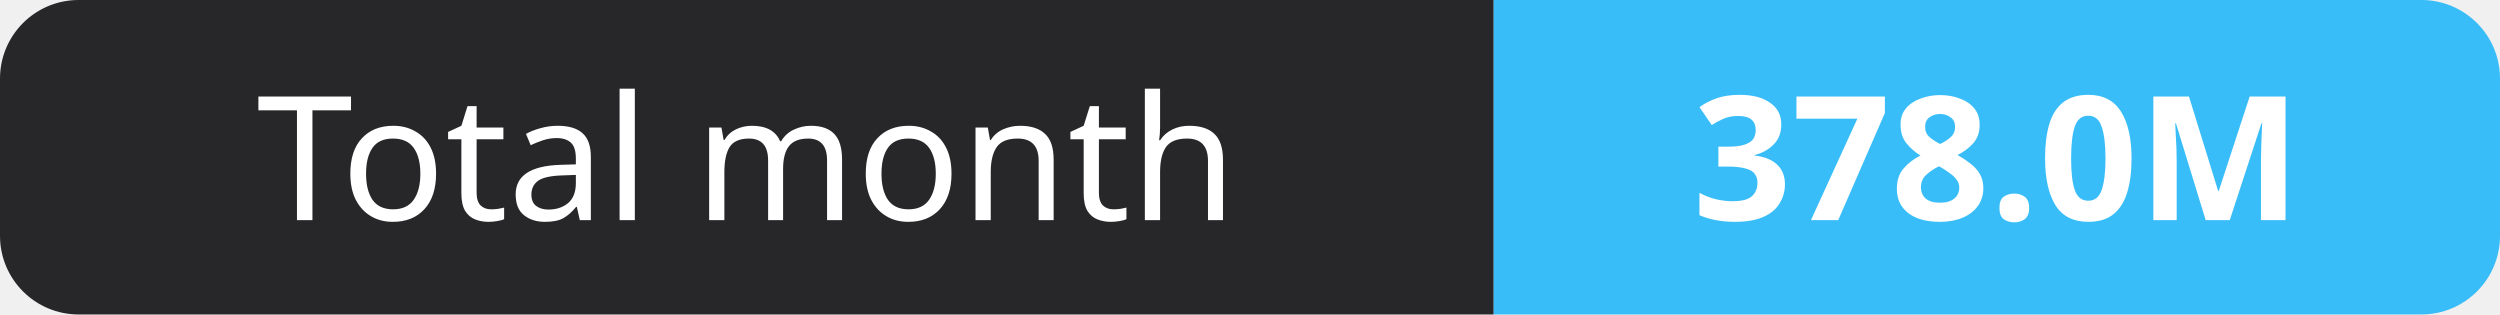
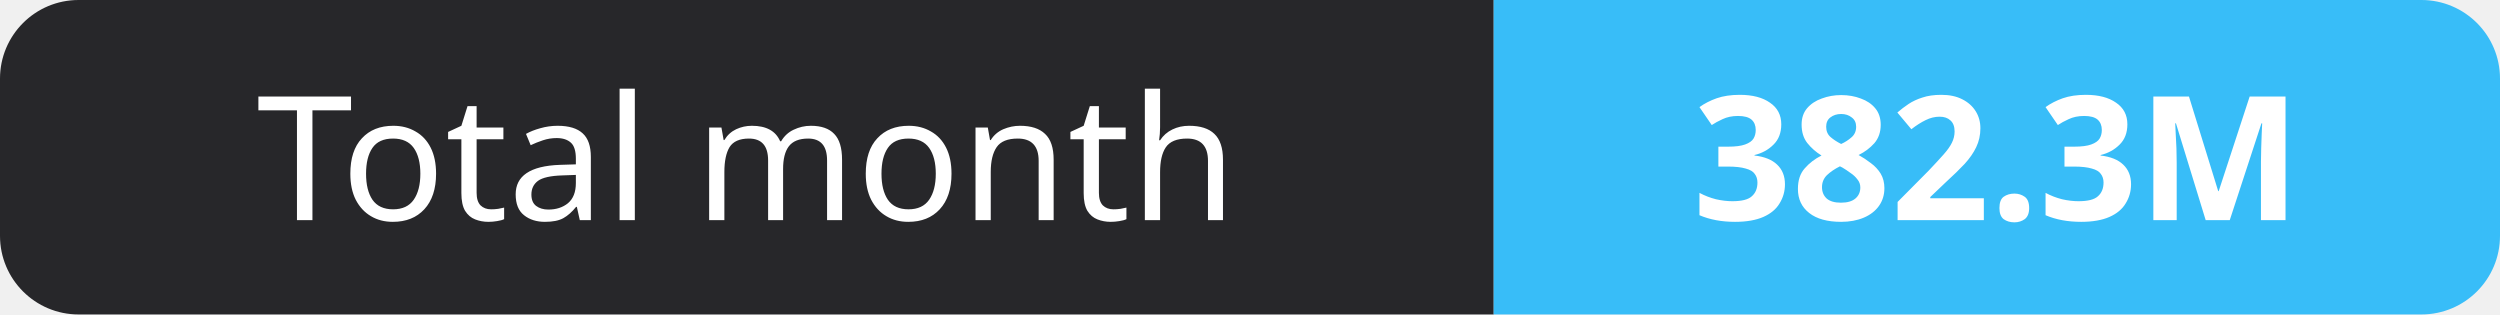
- <svg xmlns="http://www.w3.org/2000/svg" width="159" height="20" role="img" aria-label="Total month: 378.0M">
+ <svg xmlns="http://www.w3.org/2000/svg" width="159" height="20" role="img" aria-label="Total month: 382.3M">
  <clipPath id="r">
    <rect width="159" height="20" rx="5" fill="#fff" />
  </clipPath>
  <g clip-path="url(#r)">
    <rect width="95" height="20" fill="#27272a" />
    <rect x="95" width="64" height="20" fill="#38bdf8" />
  </g>
  <g fill="#fff" text-anchor="middle" font-family="Verdana,Geneva,sans-serif" font-size="11">
    <text x="47.5" y="14">Total month</text>
-     <text x="127.0" y="14" font-weight="700">378.0M</text>
+     <text x="127.0" y="14" font-weight="700">382.3M</text>
  </g>
</svg>
